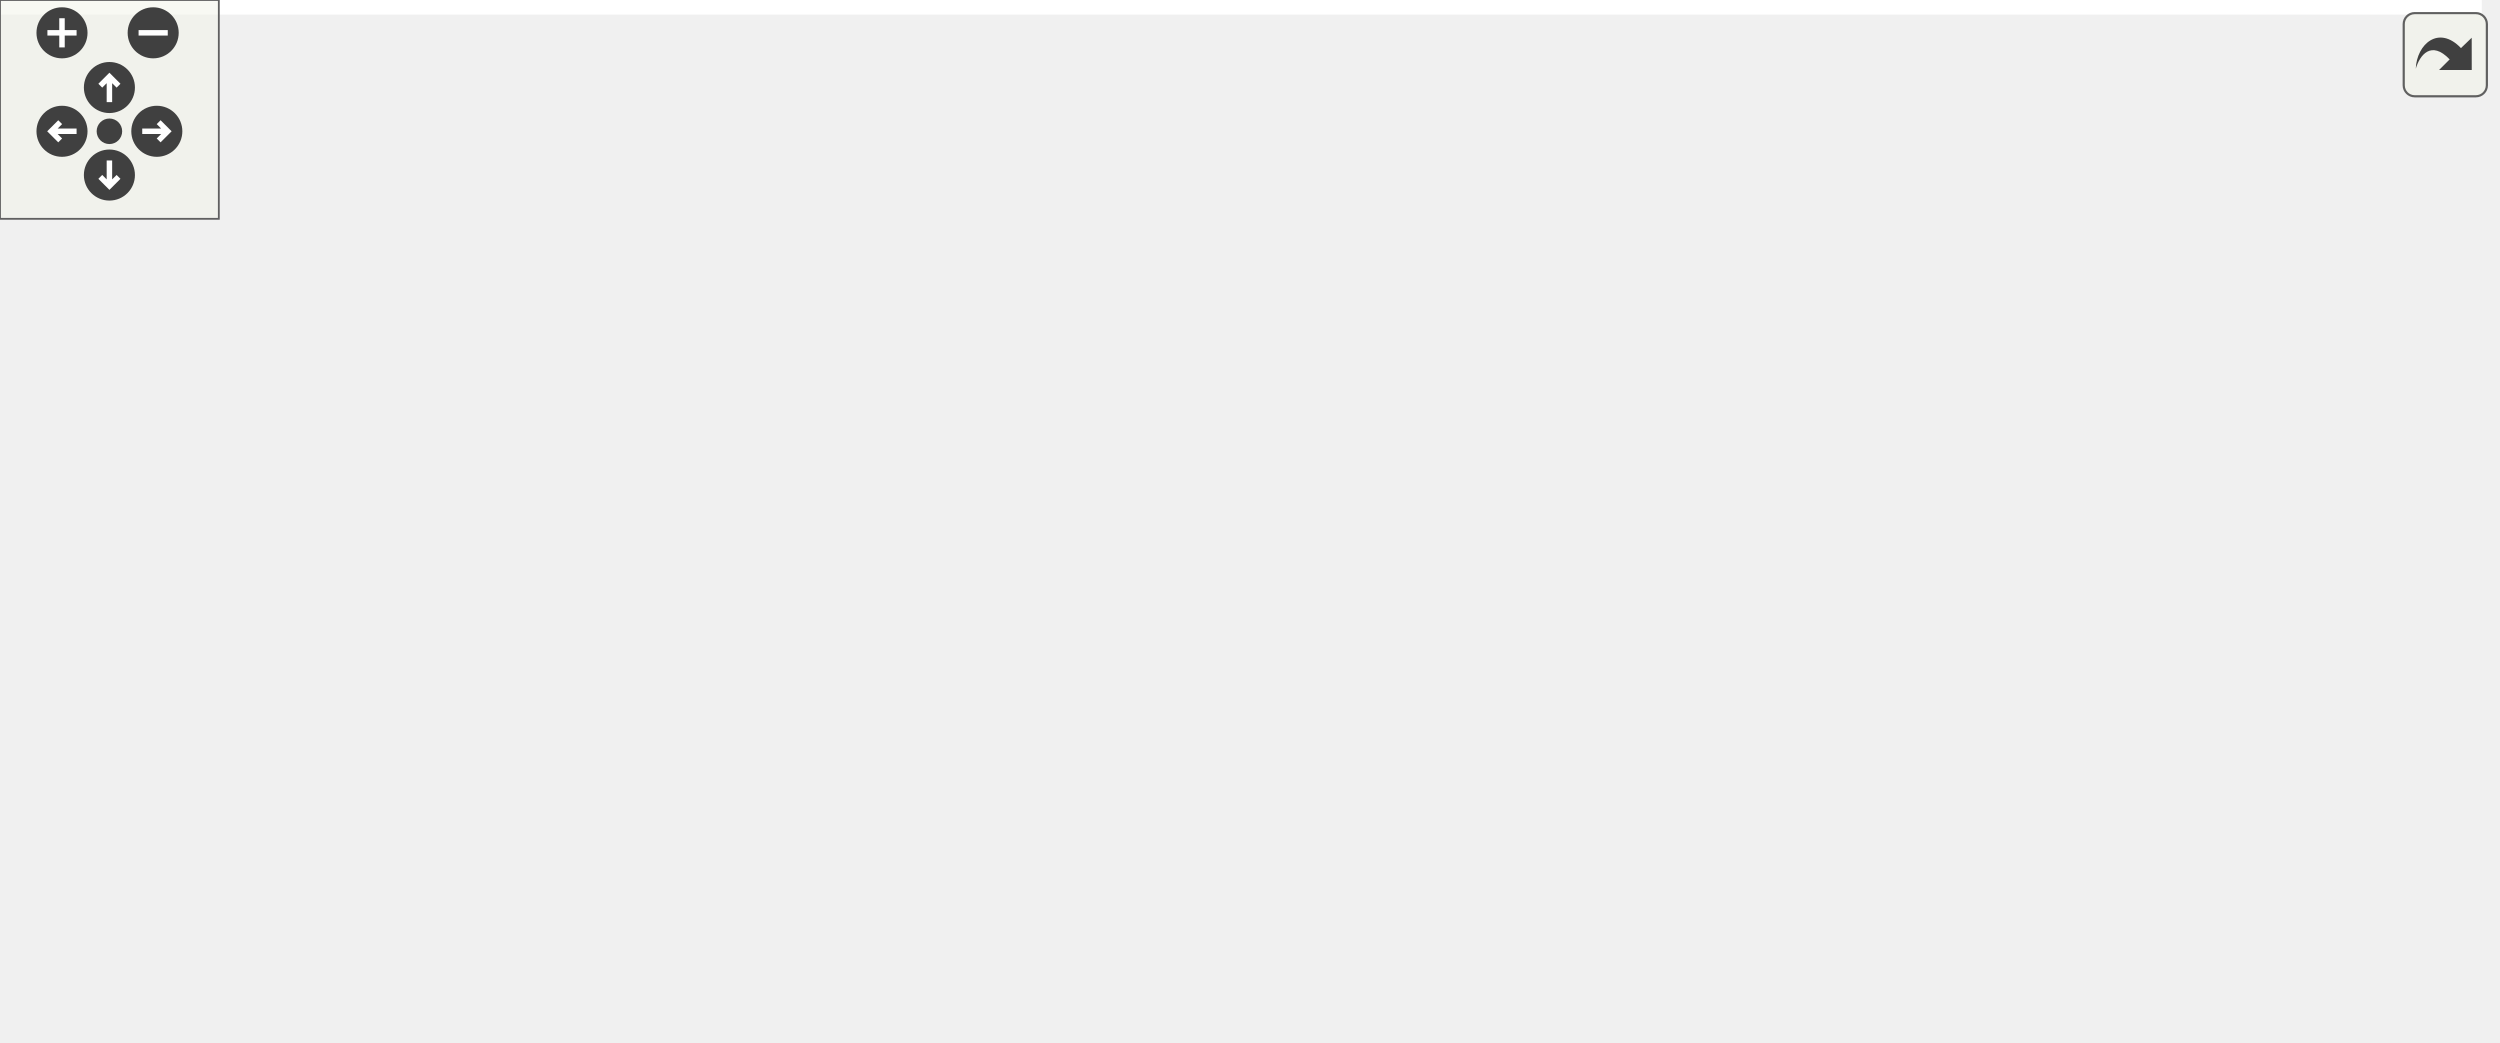
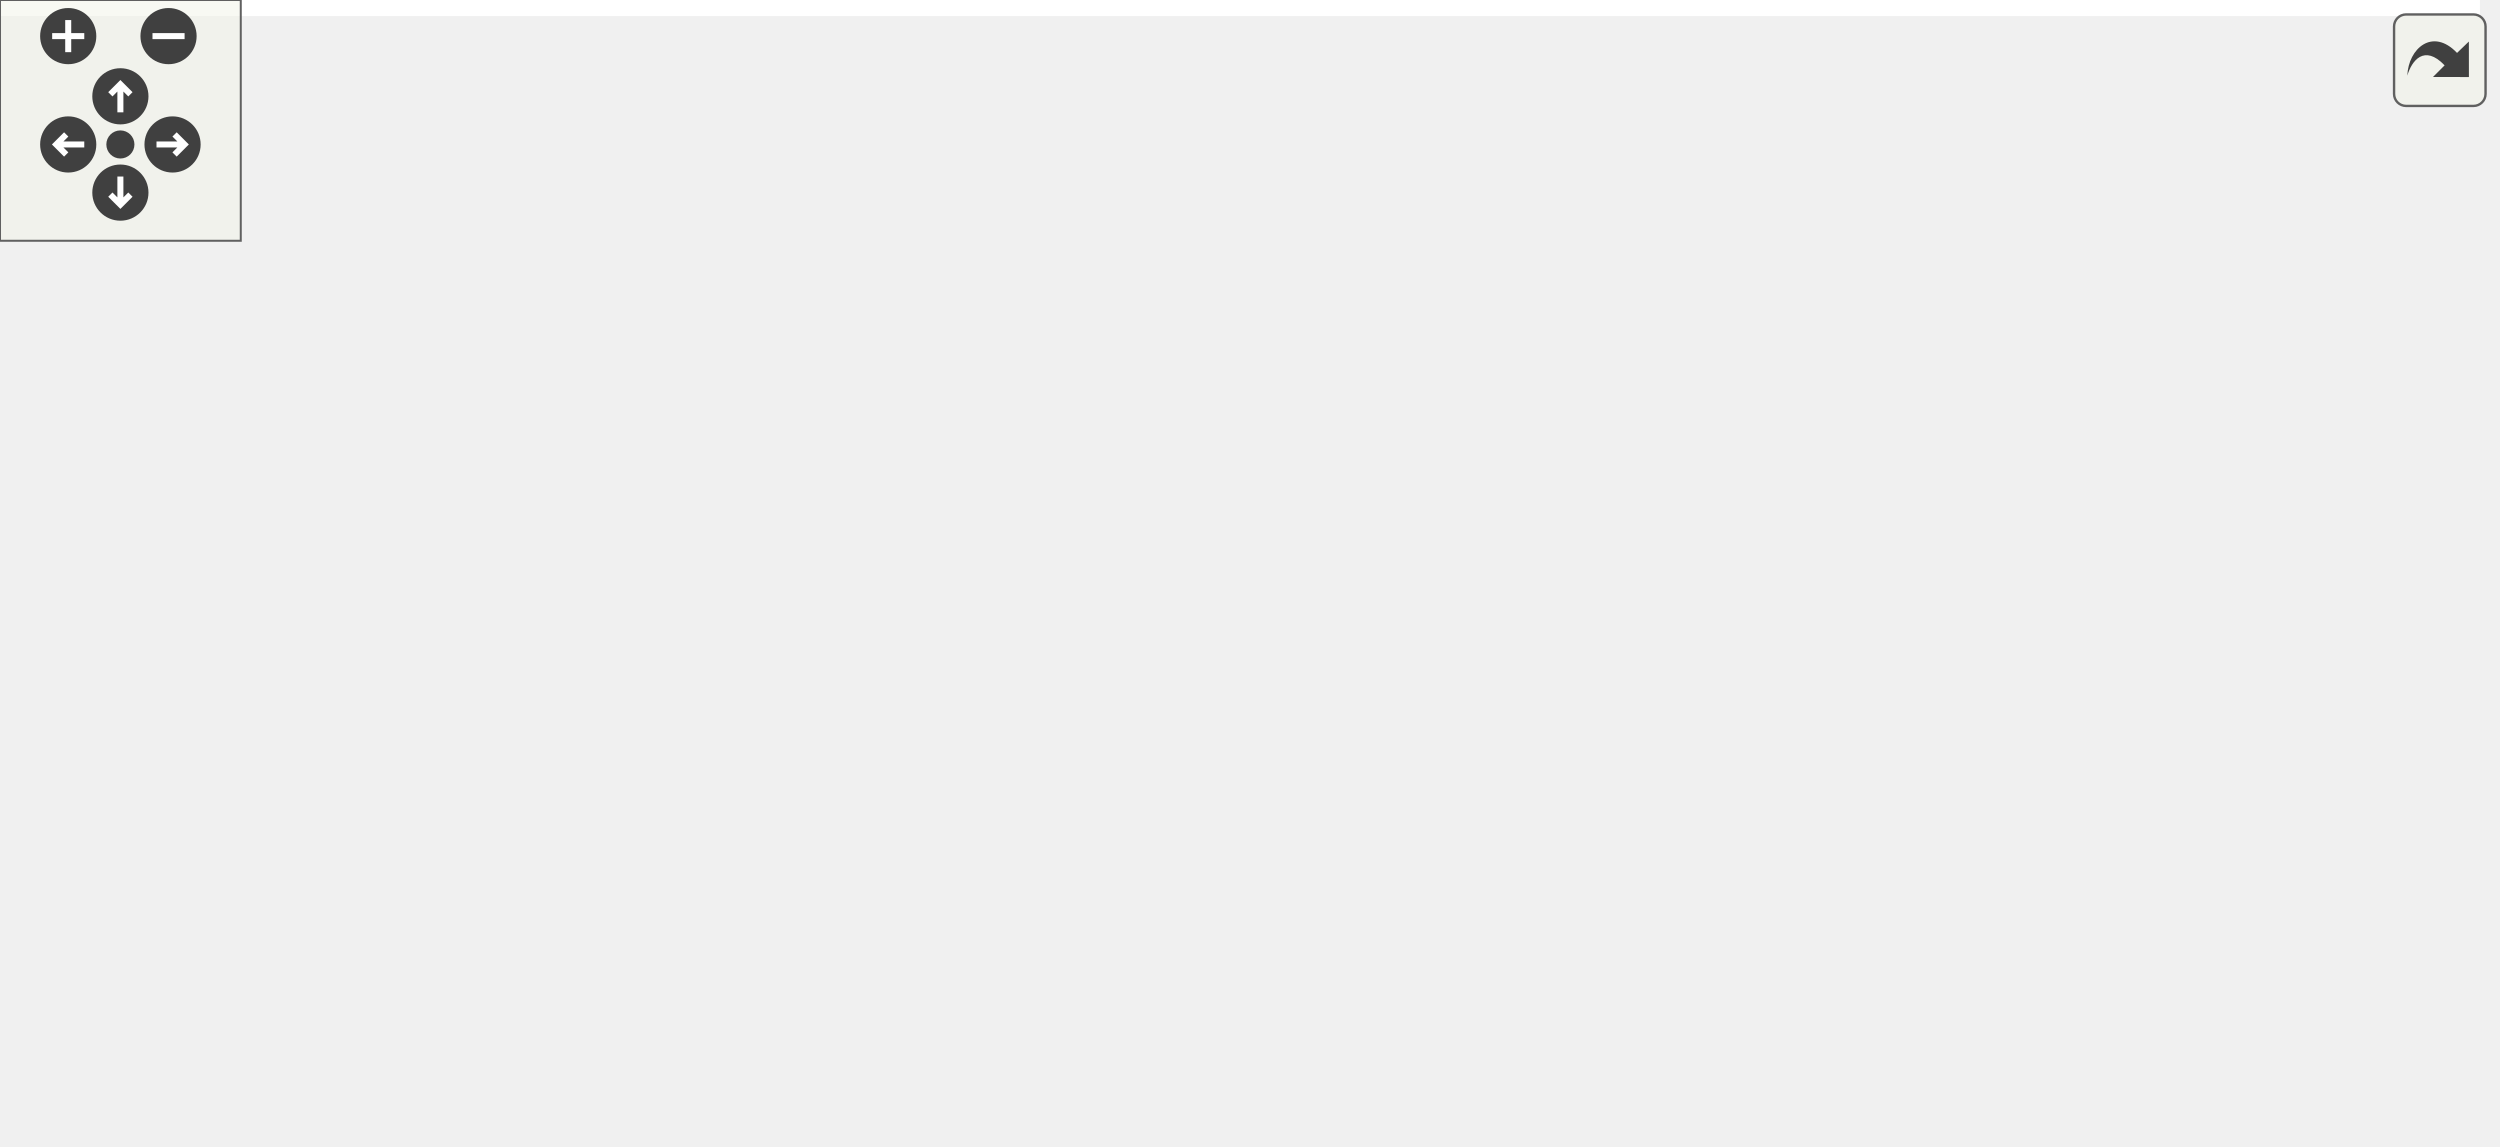
<svg xmlns="http://www.w3.org/2000/svg" xmlns:xlink="http://www.w3.org/1999/xlink" id="main" version="1.1" xml:space="preserve">
  <style type="text/css">
.edge:hover path { stroke: red; }
.edge:hover polygon { stroke: red; fill: red; }
</style>
  <defs>
    <circle id="rim" cx="0" cy="0" r="7" />
    <circle id="rim2" cx="0" cy="0" r="3.5" />
    <g id="zoomPlus">
      <use xlink:href="#rim" fill="#404040">
        <set attributeName="fill" to="#808080" begin="zoomplus.mouseover" end="zoomplus.mouseout" />
      </use>
      <path d="M-4,0h8M0,-4v8" fill="none" stroke="white" stroke-width="1.5" pointer-events="none" />
    </g>
    <g id="zoomMin">
      <use xlink:href="#rim" fill="#404040">
        <set attributeName="fill" to="#808080" begin="zoomminus.mouseover" end="zoomminus.mouseout" />
      </use>
      <path d="M-4,0h8" fill="none" stroke="white" stroke-width="1.5" pointer-events="none" />
    </g>
    <g id="dirArrow">
      <path fill="none" stroke="white" stroke-width="1.5" d="M0,-3.0v7 M-2.5,-0.5L0,-3.0L2.5,-0.5" />
    </g>
    <g id="resetDef">
      <use xlink:href="#rim2" fill="#404040">
        <set attributeName="fill" to="#808080" begin="reset.mouseover" end="reset.mouseout" />
      </use>
    </g>
  </defs>
  <svg id="graph" class="graph">
    <g id="viewport">
-       <polygon fill="white" stroke="transparent" points="-4,4 -4,-225 680.5,-225 680.5,4 -4,4" />
+       <polygon fill="white" stroke="transparent" points="-4,4 -4,-225 618,-225 618,4 -4,4" />
      <g id="node1" class="node">
        <g id="a_node1">
          <a xlink:title=" ">
-             <polygon fill="#bfbfbf" stroke="black" points="87.5,-201.5 87.5,-220.5 236.5,-220.5 236.5,-201.5 87.5,-201.5" />
-             <text text-anchor="middle" x="162" y="-208.5" font-family="Helvetica,sans-Serif" font-size="10.00">drake/lcm/lcm_messages.h</text>
+             <polygon fill="#bfbfbf" stroke="black" points="74,-201.5 74,-220.5 223,-220.5 223,-201.5 74,-201.5" />
+             <text text-anchor="middle" x="148.5" y="-208.5" font-family="Helvetica,sans-Serif" font-size="10.00">drake/lcm/lcm_messages.h</text>
          </a>
        </g>
      </g>
      <g id="node2" class="node">
        <g id="a_node2">
          <a xlink:title=" ">
-             <polygon fill="white" stroke="#bfbfbf" points="0,-140 0,-159 50,-159 50,-140 0,-140" />
-             <text text-anchor="middle" x="25" y="-147" font-family="Helvetica,sans-Serif" font-size="10.00">cstdint</text>
+             <polygon fill="white" stroke="#bfbfbf" points="21.5,-140 21.5,-159 71.5,-159 71.5,-140 21.5,-140" />
+             <text text-anchor="middle" x="46.5" y="-147" font-family="Helvetica,sans-Serif" font-size="10.00">cstdint</text>
          </a>
        </g>
      </g>
      <g id="edge1" class="edge">
-         <path fill="none" stroke="midnightblue" d="M142.37,-201.48C119.18,-191.4 80.38,-174.55 53.79,-163" />
-         <polygon fill="midnightblue" stroke="midnightblue" points="55.16,-159.78 44.59,-159.01 52.37,-166.2 55.16,-159.78" />
+         <path fill="none" stroke="midnightblue" d="M133.89,-201.48C117.15,-191.71 89.5,-175.58 69.78,-164.08" />
+         <polygon fill="midnightblue" stroke="midnightblue" points="71.49,-161.02 61.09,-159.01 67.96,-167.07 71.49,-161.02" />
      </g>
      <g id="node3" class="node">
        <g id="a_node3">
          <a xlink:title=" ">
-             <polygon fill="white" stroke="#bfbfbf" points="68.5,-140 68.5,-159 133.5,-159 133.5,-140 68.5,-140" />
-             <text text-anchor="middle" x="101" y="-147" font-family="Helvetica,sans-Serif" font-size="10.00">stdexcept</text>
+             <polygon fill="white" stroke="#bfbfbf" points="0,-73 0,-92 47,-92 47,-73 0,-73" />
+             <text text-anchor="middle" x="23.5" y="-80" font-family="Helvetica,sans-Serif" font-size="10.00">vector</text>
          </a>
        </g>
      </g>
      <g id="edge2" class="edge">
-         <path fill="none" stroke="midnightblue" d="M153.26,-201.48C143.84,-192.28 128.64,-177.46 117.05,-166.16" />
-         <polygon fill="midnightblue" stroke="midnightblue" points="119.33,-163.49 109.72,-159.01 114.44,-168.5 119.33,-163.49" />
+         <path fill="none" stroke="midnightblue" d="M141.26,-201.27C129.16,-186.82 103.84,-157.23 80.5,-134 67.98,-121.54 53.01,-108.34 41.55,-98.55" />
+         <polygon fill="midnightblue" stroke="midnightblue" points="43.81,-95.88 33.91,-92.1 39.29,-101.23 43.81,-95.88" />
      </g>
      <g id="node4" class="node">
        <g id="a_node4">
-           <a xlink:title=" ">
-             <polygon fill="white" stroke="#bfbfbf" points="62.5,-73 62.5,-92 109.5,-92 109.5,-73 62.5,-73" />
-             <text text-anchor="middle" x="86" y="-80" font-family="Helvetica,sans-Serif" font-size="10.00">vector</text>
+           <a xlink:href="drake__throw_8h.html" target="_top" xlink:title="Provides a convenient wrapper to throw an exception when a condition is unmet.">
+             <polygon fill="white" stroke="black" points="407,-134.5 407,-164.5 526,-164.5 526,-134.5 407,-134.5" />
+             <text text-anchor="start" x="415" y="-152.5" font-family="Helvetica,sans-Serif" font-size="10.00">drake/common/drake</text>
+             <text text-anchor="middle" x="466.5" y="-141.5" font-family="Helvetica,sans-Serif" font-size="10.00">_throw.h</text>
          </a>
        </g>
      </g>
      <g id="edge3" class="edge">
-         <path fill="none" stroke="midnightblue" d="M161.34,-201.4C159.88,-186.62 155.34,-155.91 142,-134 133.34,-119.79 119.47,-107.23 107.7,-98.2" />
-         <polygon fill="midnightblue" stroke="midnightblue" points="109.74,-95.36 99.61,-92.27 105.6,-101 109.74,-95.36" />
+         <path fill="none" stroke="midnightblue" d="M194.06,-201.48C247.1,-191.55 335.26,-175.06 396.89,-163.52" />
+         <polygon fill="midnightblue" stroke="midnightblue" points="397.74,-166.93 406.93,-161.65 396.45,-160.05 397.74,-166.93" />
+       </g>
+       <g id="node7" class="node">
+         <g id="a_node7">
+           <a xlink:href="nice__type__name_8h.html" target="_top" xlink:title=" ">
+             <polygon fill="white" stroke="black" points="127.5,-134.5 127.5,-164.5 267.5,-164.5 267.5,-134.5 127.5,-134.5" />
+             <text text-anchor="start" x="135.5" y="-152.5" font-family="Helvetica,sans-Serif" font-size="10.00">drake/common/nice_type</text>
+             <text text-anchor="middle" x="197.5" y="-141.5" font-family="Helvetica,sans-Serif" font-size="10.00">_name.h</text>
+           </a>
+         </g>
+       </g>
+       <g id="edge7" class="edge">
+         <path fill="none" stroke="midnightblue" d="M155.52,-201.48C161.78,-193.87 171.23,-182.4 179.58,-172.26" />
+         <polygon fill="midnightblue" stroke="midnightblue" points="182.3,-174.47 185.95,-164.52 176.89,-170.02 182.3,-174.47" />
      </g>
      <g id="node5" class="node">
        <g id="a_node5">
-           <a xlink:href="drake__throw_8h.html" target="_top" xlink:title="Provides a convenient wrapper to throw an exception when a condition is unmet.">
-             <polygon fill="white" stroke="black" points="469.5,-134.5 469.5,-164.5 588.5,-164.5 588.5,-134.5 469.5,-134.5" />
-             <text text-anchor="start" x="477.5" y="-152.5" font-family="Helvetica,sans-Serif" font-size="10.00">drake/common/drake</text>
-             <text text-anchor="middle" x="529" y="-141.5" font-family="Helvetica,sans-Serif" font-size="10.00">_throw.h</text>
+           <a xlink:title=" ">
+             <polygon fill="white" stroke="#bfbfbf" points="520,-6 520,-25 589,-25 589,-6 520,-6" />
+             <text text-anchor="middle" x="554.5" y="-13" font-family="Helvetica,sans-Serif" font-size="10.00">type_traits</text>
          </a>
        </g>
      </g>
      <g id="edge4" class="edge">
-         <path fill="none" stroke="midnightblue" d="M214.58,-201.48C278.81,-191.06 387.69,-173.41 458.97,-161.85" />
-         <polygon fill="midnightblue" stroke="midnightblue" points="459.89,-165.25 469.21,-160.19 458.77,-158.34 459.89,-165.25" />
+         <path fill="none" stroke="midnightblue" d="M467.09,-134.38C468.42,-117.14 472.72,-87.75 486.5,-67 496.85,-51.43 513.69,-38.86 528.02,-30.17" />
+         <polygon fill="midnightblue" stroke="midnightblue" points="530.06,-33.03 536.99,-25.01 526.57,-26.96 530.06,-33.03" />
+       </g>
+       <g id="node6" class="node">
+         <g id="a_node6">
+           <a xlink:href="drake__assert_8h.html" target="_top" xlink:title="Provides Drake's assertion implementation.">
+             <polygon fill="white" stroke="black" points="495,-67.5 495,-97.5 614,-97.5 614,-67.5 495,-67.5" />
+             <text text-anchor="start" x="503" y="-85.5" font-family="Helvetica,sans-Serif" font-size="10.00">drake/common/drake</text>
+             <text text-anchor="middle" x="554.5" y="-74.5" font-family="Helvetica,sans-Serif" font-size="10.00">_assert.h</text>
+           </a>
+         </g>
+       </g>
+       <g id="edge5" class="edge">
+         <path fill="none" stroke="midnightblue" d="M485.59,-134.4C497.82,-125.37 513.87,-113.51 527.4,-103.52" />
+         <polygon fill="midnightblue" stroke="midnightblue" points="529.48,-106.33 535.44,-97.58 525.32,-100.7 529.48,-106.33" />
+       </g>
+       <g id="edge6" class="edge">
+         <path fill="none" stroke="midnightblue" d="M554.5,-67.4C554.5,-58.06 554.5,-45.71 554.5,-35.52" />
+         <polygon fill="midnightblue" stroke="midnightblue" points="558,-35.19 554.5,-25.19 551,-35.19 558,-35.19" />
+       </g>
+       <g id="edge12" class="edge">
+         <path fill="none" stroke="midnightblue" d="M155.88,-134.45C127.65,-124.71 89.6,-111.18 56.5,-98 54.9,-97.36 53.27,-96.7 51.62,-96.01" />
+         <polygon fill="midnightblue" stroke="midnightblue" points="52.82,-92.72 42.25,-92.01 50.07,-99.16 52.82,-92.72" />
      </g>
      <g id="node8" class="node">
        <g id="a_node8">
-           <a xlink:href="nice__type__name_8h.html" target="_top" xlink:title=" ">
-             <polygon fill="white" stroke="black" points="190,-134.5 190,-164.5 330,-164.5 330,-134.5 190,-134.5" />
-             <text text-anchor="start" x="198" y="-152.5" font-family="Helvetica,sans-Serif" font-size="10.00">drake/common/nice_type</text>
-             <text text-anchor="middle" x="260" y="-141.5" font-family="Helvetica,sans-Serif" font-size="10.00">_name.h</text>
+           <a xlink:title=" ">
+             <polygon fill="white" stroke="#bfbfbf" points="65.5,-73 65.5,-92 123.5,-92 123.5,-73 65.5,-73" />
+             <text text-anchor="middle" x="94.5" y="-80" font-family="Helvetica,sans-Serif" font-size="10.00">memory</text>
          </a>
        </g>
      </g>
      <g id="edge8" class="edge">
-         <path fill="none" stroke="midnightblue" d="M176.04,-201.48C189.56,-193.27 210.49,-180.56 228.07,-169.88" />
-         <polygon fill="midnightblue" stroke="midnightblue" points="230.17,-172.7 236.9,-164.52 226.54,-166.72 230.17,-172.7" />
-       </g>
-       <g id="node6" class="node">
-         <g id="a_node6">
-           <a xlink:title=" ">
-             <polygon fill="white" stroke="#bfbfbf" points="582.5,-6 582.5,-25 651.5,-25 651.5,-6 582.5,-6" />
-             <text text-anchor="middle" x="617" y="-13" font-family="Helvetica,sans-Serif" font-size="10.00">type_traits</text>
-           </a>
-         </g>
-       </g>
-       <g id="edge5" class="edge">
-         <path fill="none" stroke="midnightblue" d="M529.59,-134.38C530.92,-117.14 535.22,-87.75 549,-67 559.35,-51.43 576.19,-38.86 590.52,-30.17" />
-         <polygon fill="midnightblue" stroke="midnightblue" points="592.56,-33.03 599.49,-25.01 589.07,-26.96 592.56,-33.03" />
-       </g>
-       <g id="node7" class="node">
-         <g id="a_node7">
-           <a xlink:href="drake__assert_8h.html" target="_top" xlink:title="Provides Drake's assertion implementation.">
-             <polygon fill="white" stroke="black" points="557.5,-67.5 557.5,-97.5 676.5,-97.5 676.5,-67.5 557.5,-67.5" />
-             <text text-anchor="start" x="565.5" y="-85.5" font-family="Helvetica,sans-Serif" font-size="10.00">drake/common/drake</text>
-             <text text-anchor="middle" x="617" y="-74.5" font-family="Helvetica,sans-Serif" font-size="10.00">_assert.h</text>
-           </a>
-         </g>
-       </g>
-       <g id="edge6" class="edge">
-         <path fill="none" stroke="midnightblue" d="M548.09,-134.4C560.32,-125.37 576.37,-113.51 589.9,-103.52" />
-         <polygon fill="midnightblue" stroke="midnightblue" points="591.98,-106.33 597.94,-97.58 587.82,-100.7 591.98,-106.33" />
-       </g>
-       <g id="edge7" class="edge">
-         <path fill="none" stroke="midnightblue" d="M617,-67.4C617,-58.06 617,-45.71 617,-35.52" />
-         <polygon fill="midnightblue" stroke="midnightblue" points="620.5,-35.19 617,-25.19 613.5,-35.19 620.5,-35.19" />
-       </g>
-       <g id="edge13" class="edge">
-         <path fill="none" stroke="midnightblue" d="M218.38,-134.45C190.15,-124.71 152.1,-111.18 119,-98 117.4,-97.36 115.77,-96.7 114.12,-96.01" />
-         <polygon fill="midnightblue" stroke="midnightblue" points="115.32,-92.72 104.75,-92.01 112.57,-99.16 115.32,-92.72" />
+         <path fill="none" stroke="midnightblue" d="M175.15,-134.4C157.88,-123.5 134.08,-108.48 116.82,-97.58" />
+         <polygon fill="midnightblue" stroke="midnightblue" points="118.31,-94.38 107.98,-92.01 114.57,-100.3 118.31,-94.38" />
      </g>
      <g id="node9" class="node">
        <g id="a_node9">
          <a xlink:title=" ">
-             <polygon fill="white" stroke="#bfbfbf" points="128,-73 128,-92 186,-92 186,-73 128,-73" />
-             <text text-anchor="middle" x="157" y="-80" font-family="Helvetica,sans-Serif" font-size="10.00">memory</text>
+             <polygon fill="white" stroke="#bfbfbf" points="141.5,-73 141.5,-92 185.5,-92 185.5,-73 141.5,-73" />
+             <text text-anchor="middle" x="163.5" y="-80" font-family="Helvetica,sans-Serif" font-size="10.00">string</text>
          </a>
        </g>
      </g>
      <g id="edge9" class="edge">
-         <path fill="none" stroke="midnightblue" d="M237.65,-134.4C220.38,-123.5 196.58,-108.48 179.32,-97.58" />
-         <polygon fill="midnightblue" stroke="midnightblue" points="180.81,-94.38 170.48,-92.01 177.07,-100.3 180.81,-94.38" />
+         <path fill="none" stroke="midnightblue" d="M190.12,-134.4C185.03,-124.66 178.22,-111.65 172.77,-101.21" />
+         <polygon fill="midnightblue" stroke="midnightblue" points="175.78,-99.43 168.05,-92.19 169.58,-102.68 175.78,-99.43" />
      </g>
      <g id="node10" class="node">
        <g id="a_node10">
          <a xlink:title=" ">
-             <polygon fill="white" stroke="#bfbfbf" points="204,-73 204,-92 248,-92 248,-73 204,-73" />
-             <text text-anchor="middle" x="226" y="-80" font-family="Helvetica,sans-Serif" font-size="10.00">string</text>
+             <polygon fill="white" stroke="#bfbfbf" points="204,-73 204,-92 261,-92 261,-73 204,-73" />
+             <text text-anchor="middle" x="232.5" y="-80" font-family="Helvetica,sans-Serif" font-size="10.00">typeinfo</text>
          </a>
        </g>
      </g>
      <g id="edge10" class="edge">
-         <path fill="none" stroke="midnightblue" d="M252.62,-134.4C247.53,-124.66 240.72,-111.65 235.27,-101.21" />
-         <polygon fill="midnightblue" stroke="midnightblue" points="238.28,-99.43 230.55,-92.19 232.08,-102.68 238.28,-99.43" />
+         <path fill="none" stroke="midnightblue" d="M205.09,-134.4C210.34,-124.66 217.34,-111.65 222.96,-101.21" />
+         <polygon fill="midnightblue" stroke="midnightblue" points="226.16,-102.66 227.82,-92.19 220,-99.34 226.16,-102.66" />
      </g>
      <g id="node11" class="node">
        <g id="a_node11">
          <a xlink:title=" ">
-             <polygon fill="white" stroke="#bfbfbf" points="266.5,-73 266.5,-92 323.5,-92 323.5,-73 266.5,-73" />
-             <text text-anchor="middle" x="295" y="-80" font-family="Helvetica,sans-Serif" font-size="10.00">typeinfo</text>
+             <polygon fill="white" stroke="#bfbfbf" points="265,-6 265,-25 310,-25 310,-6 265,-6" />
+             <text text-anchor="middle" x="287.5" y="-13" font-family="Helvetica,sans-Serif" font-size="10.00">utility</text>
          </a>
        </g>
      </g>
      <g id="edge11" class="edge">
-         <path fill="none" stroke="midnightblue" d="M267.59,-134.4C272.84,-124.66 279.84,-111.65 285.46,-101.21" />
-         <polygon fill="midnightblue" stroke="midnightblue" points="288.66,-102.66 290.32,-92.19 282.5,-99.34 288.66,-102.66" />
+         <path fill="none" stroke="midnightblue" d="M228.02,-134.35C243.04,-125.87 260.11,-113.67 270.5,-98 283.02,-79.13 286.58,-52.83 287.46,-35.26" />
+         <polygon fill="midnightblue" stroke="midnightblue" points="290.96,-35.23 287.72,-25.14 283.97,-35.05 290.96,-35.23" />
      </g>
      <g id="node12" class="node">
        <g id="a_node12">
-           <a xlink:title=" ">
-             <polygon fill="white" stroke="#bfbfbf" points="327.5,-6 327.5,-25 372.5,-25 372.5,-6 327.5,-6" />
-             <text text-anchor="middle" x="350" y="-13" font-family="Helvetica,sans-Serif" font-size="10.00">utility</text>
-           </a>
-         </g>
-       </g>
-       <g id="edge12" class="edge">
-         <path fill="none" stroke="midnightblue" d="M290.52,-134.35C305.54,-125.87 322.61,-113.67 333,-98 345.52,-79.13 349.08,-52.83 349.96,-35.26" />
-         <polygon fill="midnightblue" stroke="midnightblue" points="353.46,-35.23 350.22,-25.14 346.47,-35.05 353.46,-35.23" />
+           <a xlink:href="never__destroyed_8h.html" target="_top" xlink:title=" ">
+             <polygon fill="white" stroke="black" points="317.5,-67.5 317.5,-97.5 437.5,-97.5 437.5,-67.5 317.5,-67.5" />
+             <text text-anchor="start" x="325.5" y="-85.5" font-family="Helvetica,sans-Serif" font-size="10.00">drake/common/never</text>
+             <text text-anchor="middle" x="377.5" y="-74.5" font-family="Helvetica,sans-Serif" font-size="10.00">_destroyed.h</text>
+           </a>
+         </g>
+       </g>
+       <g id="edge13" class="edge">
+         <path fill="none" stroke="midnightblue" d="M236.56,-134.4C263.68,-124.6 300.01,-111.48 329,-101.02" />
+         <polygon fill="midnightblue" stroke="midnightblue" points="330.3,-104.26 338.52,-97.58 327.92,-97.68 330.3,-104.26" />
+       </g>
+       <g id="edge15" class="edge">
+         <path fill="none" stroke="midnightblue" d="M415.91,-67.4C447.51,-55.79 491.83,-39.51 521.77,-28.52" />
+         <polygon fill="midnightblue" stroke="midnightblue" points="523.15,-31.74 531.33,-25.01 520.74,-25.17 523.15,-31.74" />
+       </g>
+       <g id="edge16" class="edge">
+         <path fill="none" stroke="midnightblue" d="M357.97,-67.4C343.02,-56.6 322.47,-41.76 307.42,-30.89" />
+         <polygon fill="midnightblue" stroke="midnightblue" points="309.43,-28.02 299.28,-25.01 305.34,-33.7 309.43,-28.02" />
      </g>
      <g id="node13" class="node">
        <g id="a_node13">
-           <a xlink:href="never__destroyed_8h.html" target="_top" xlink:title=" ">
-             <polygon fill="white" stroke="black" points="380,-67.5 380,-97.5 500,-97.5 500,-67.5 380,-67.5" />
-             <text text-anchor="start" x="388" y="-85.5" font-family="Helvetica,sans-Serif" font-size="10.00">drake/common/never</text>
-             <text text-anchor="middle" x="440" y="-74.5" font-family="Helvetica,sans-Serif" font-size="10.00">_destroyed.h</text>
+           <a xlink:title=" ">
+             <polygon fill="white" stroke="#bfbfbf" points="328,-6 328,-25 365,-25 365,-6 328,-6" />
+             <text text-anchor="middle" x="346.5" y="-13" font-family="Helvetica,sans-Serif" font-size="10.00">new</text>
          </a>
        </g>
      </g>
      <g id="edge14" class="edge">
-         <path fill="none" stroke="midnightblue" d="M299.06,-134.4C326.18,-124.6 362.51,-111.48 391.5,-101.02" />
-         <polygon fill="midnightblue" stroke="midnightblue" points="392.8,-104.26 401.02,-97.58 390.42,-97.68 392.8,-104.26" />
-       </g>
-       <g id="edge16" class="edge">
-         <path fill="none" stroke="midnightblue" d="M478.41,-67.4C510.01,-55.79 554.33,-39.51 584.27,-28.52" />
-         <polygon fill="midnightblue" stroke="midnightblue" points="585.65,-31.74 593.83,-25.01 583.24,-25.17 585.65,-31.74" />
-       </g>
-       <g id="edge17" class="edge">
-         <path fill="none" stroke="midnightblue" d="M420.47,-67.4C405.52,-56.6 384.97,-41.76 369.92,-30.89" />
-         <polygon fill="midnightblue" stroke="midnightblue" points="371.93,-28.02 361.78,-25.01 367.84,-33.7 371.93,-28.02" />
+         <path fill="none" stroke="midnightblue" d="M370.77,-67.4C366.18,-57.76 360.05,-44.91 355.1,-34.54" />
+         <polygon fill="midnightblue" stroke="midnightblue" points="358.11,-32.71 350.65,-25.19 351.79,-35.73 358.11,-32.71" />
      </g>
      <g id="node14" class="node">
        <g id="a_node14">
-           <a xlink:title=" ">
-             <polygon fill="white" stroke="#bfbfbf" points="390.5,-6 390.5,-25 427.5,-25 427.5,-6 390.5,-6" />
-             <text text-anchor="middle" x="409" y="-13" font-family="Helvetica,sans-Serif" font-size="10.00">new</text>
-           </a>
-         </g>
-       </g>
-       <g id="edge15" class="edge">
-         <path fill="none" stroke="midnightblue" d="M433.27,-67.4C428.68,-57.76 422.55,-44.91 417.6,-34.54" />
-         <polygon fill="midnightblue" stroke="midnightblue" points="420.61,-32.71 413.15,-25.19 414.29,-35.73 420.61,-32.71" />
-       </g>
-       <g id="node15" class="node">
-         <g id="a_node15">
          <a xlink:href="drake__copyable_8h.html" target="_top" xlink:title="Provides careful macros to selectively enable or disable the special member functions for copy-constr...">
-             <polygon fill="white" stroke="black" points="445.5,-0.5 445.5,-30.5 564.5,-30.5 564.5,-0.5 445.5,-0.5" />
-             <text text-anchor="start" x="453.5" y="-18.5" font-family="Helvetica,sans-Serif" font-size="10.00">drake/common/drake</text>
-             <text text-anchor="middle" x="505" y="-7.5" font-family="Helvetica,sans-Serif" font-size="10.00">_copyable.h</text>
-           </a>
-         </g>
-       </g>
-       <g id="edge18" class="edge">
-         <path fill="none" stroke="midnightblue" d="M454.1,-67.4C462.79,-58.71 474.1,-47.4 483.84,-37.66" />
-         <polygon fill="midnightblue" stroke="midnightblue" points="486.33,-40.12 490.92,-30.58 481.38,-35.17 486.33,-40.12" />
+             <polygon fill="white" stroke="black" points="383,-0.5 383,-30.5 502,-30.5 502,-0.5 383,-0.5" />
+             <text text-anchor="start" x="391" y="-18.5" font-family="Helvetica,sans-Serif" font-size="10.00">drake/common/drake</text>
+             <text text-anchor="middle" x="442.5" y="-7.5" font-family="Helvetica,sans-Serif" font-size="10.00">_copyable.h</text>
+           </a>
+         </g>
+       </g>
+       <g id="edge17" class="edge">
+         <path fill="none" stroke="midnightblue" d="M391.6,-67.4C400.29,-58.71 411.6,-47.4 421.34,-37.66" />
+         <polygon fill="midnightblue" stroke="midnightblue" points="423.83,-40.12 428.42,-30.58 418.88,-35.17 423.83,-40.12" />
      </g>
    </g>
  </svg>
  <g id="navigator" transform="translate(0 0)" fill="#404254">
    <rect fill="#f2f5e9" fill-opacity="0.5" stroke="#606060" stroke-width=".5" x="0" y="0" width="60" height="60" />
    <use id="zoomplus" xlink:href="#zoomPlus" x="17" y="9" />
    <use id="zoomminus" xlink:href="#zoomMin" x="42" y="9" />
    <use id="reset" xlink:href="#resetDef" x="30" y="36" />
    <g id="arrowUp" xlink:href="#dirArrow" transform="translate(30 24)">
      <use xlink:href="#rim" fill="#404040">
        <set attributeName="fill" to="#808080" begin="arrowUp.mouseover" end="arrowUp.mouseout" />
      </use>
      <path fill="none" stroke="white" stroke-width="1.5" d="M0,-3.0v7 M-2.5,-0.5L0,-3.0L2.5,-0.5" />
    </g>
    <g id="arrowRight" xlink:href="#dirArrow" transform="rotate(90) translate(36 -43)">
      <use xlink:href="#rim" fill="#404040">
        <set attributeName="fill" to="#808080" begin="arrowRight.mouseover" end="arrowRight.mouseout" />
      </use>
      <path fill="none" stroke="white" stroke-width="1.5" d="M0,-3.0v7 M-2.5,-0.5L0,-3.0L2.5,-0.5" />
    </g>
    <g id="arrowDown" xlink:href="#dirArrow" transform="rotate(180) translate(-30 -48)">
      <use xlink:href="#rim" fill="#404040">
        <set attributeName="fill" to="#808080" begin="arrowDown.mouseover" end="arrowDown.mouseout" />
      </use>
      <path fill="none" stroke="white" stroke-width="1.5" d="M0,-3.0v7 M-2.5,-0.5L0,-3.0L2.5,-0.5" />
    </g>
    <g id="arrowLeft" xlink:href="#dirArrow" transform="rotate(270) translate(-36 17)">
      <use xlink:href="#rim" fill="#404040">
        <set attributeName="fill" to="#808080" begin="arrowLeft.mouseover" end="arrowLeft.mouseout" />
      </use>
      <path fill="none" stroke="white" stroke-width="1.5" d="M0,-3.0v7 M-2.5,-0.5L0,-3.0L2.5,-0.5" />
    </g>
  </g>
  <svg viewBox="0 0 15 15" width="100%" height="30px" preserveAspectRatio="xMaxYMin meet">
    <g id="arrow_out" transform="scale(0.3 0.3)">
      <a xlink:href="lcm__messages_8h__incl_org.svg" target="_base">
        <rect id="button" ry="5" rx="5" y="6" x="6" height="38" width="38" fill="#f2f5e9" fill-opacity="0.5" stroke="#606060" stroke-width="1.0" />
        <path id="arrow" d="M 11.5,31.437 C 11.94,20.098 22.043,11.323 32.159,21.979 L 37.069,17.246 C 37.069,17.246 37.088,32 37.088,32 L 22.16,31.978 C 22.16,31.978 26.998,27.14 26.998,27.14 C 18.529,18.264 13.292,25.23 11.5,31.437 z" style="fill:#404040;" />
      </a>
    </g>
  </svg>
</svg>
